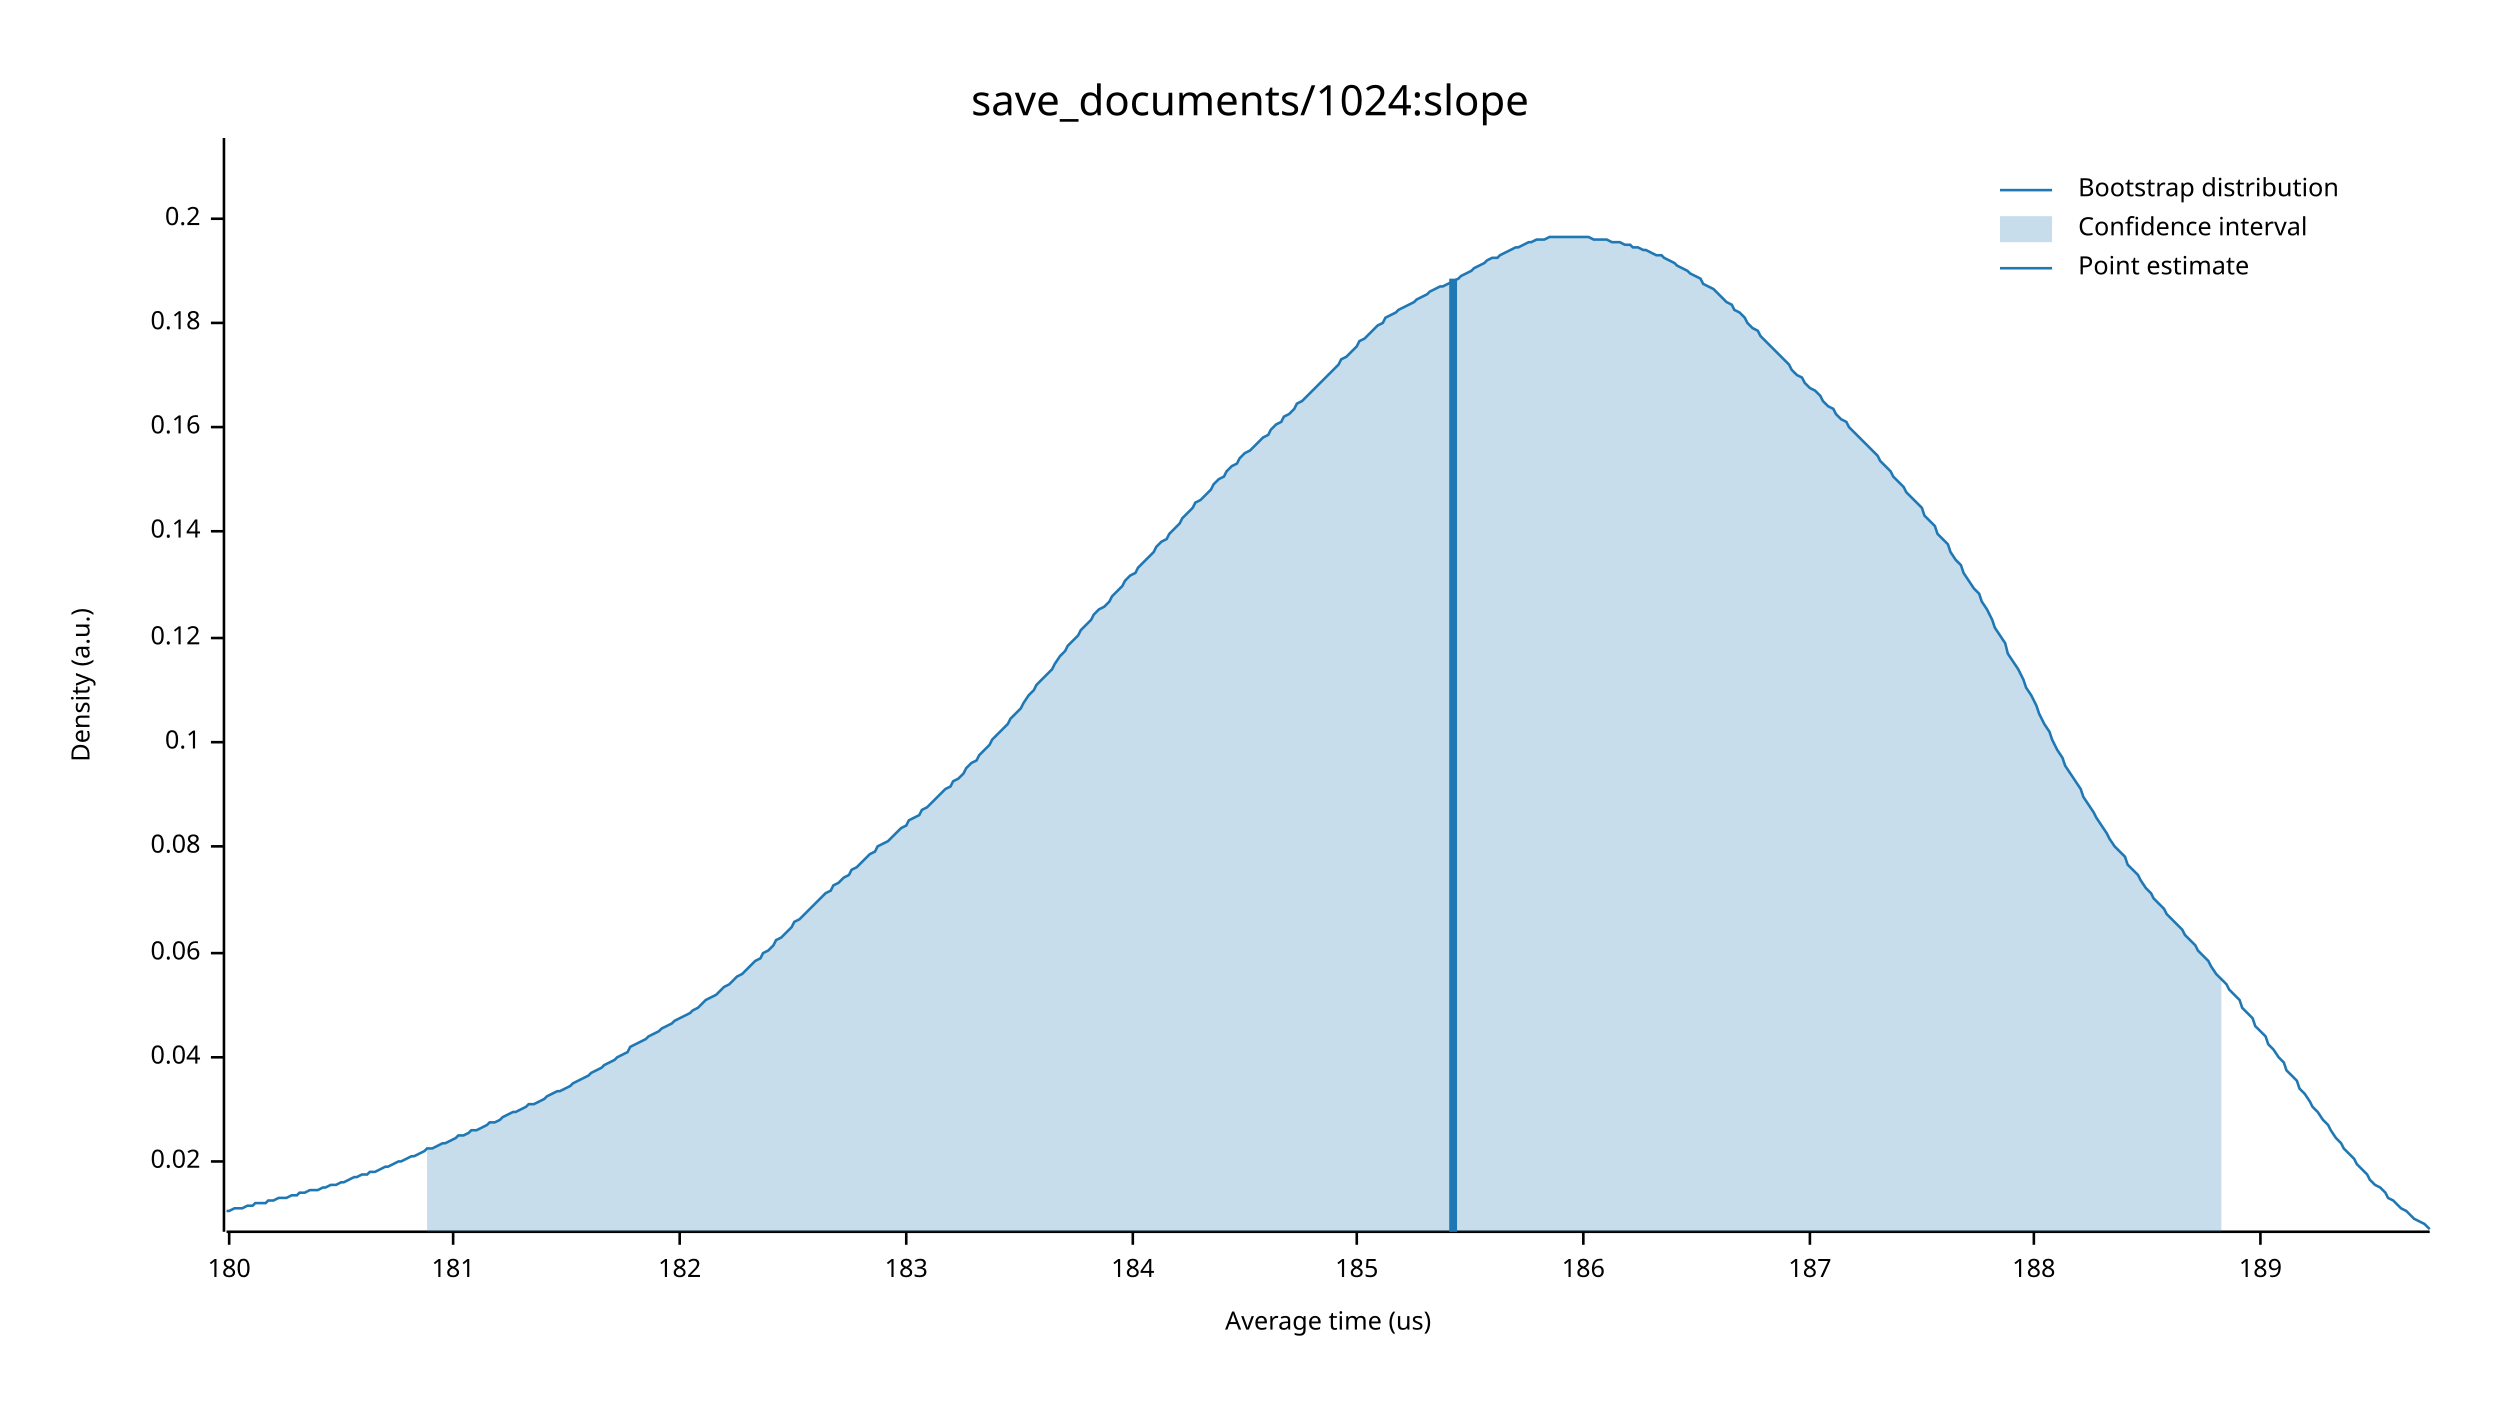
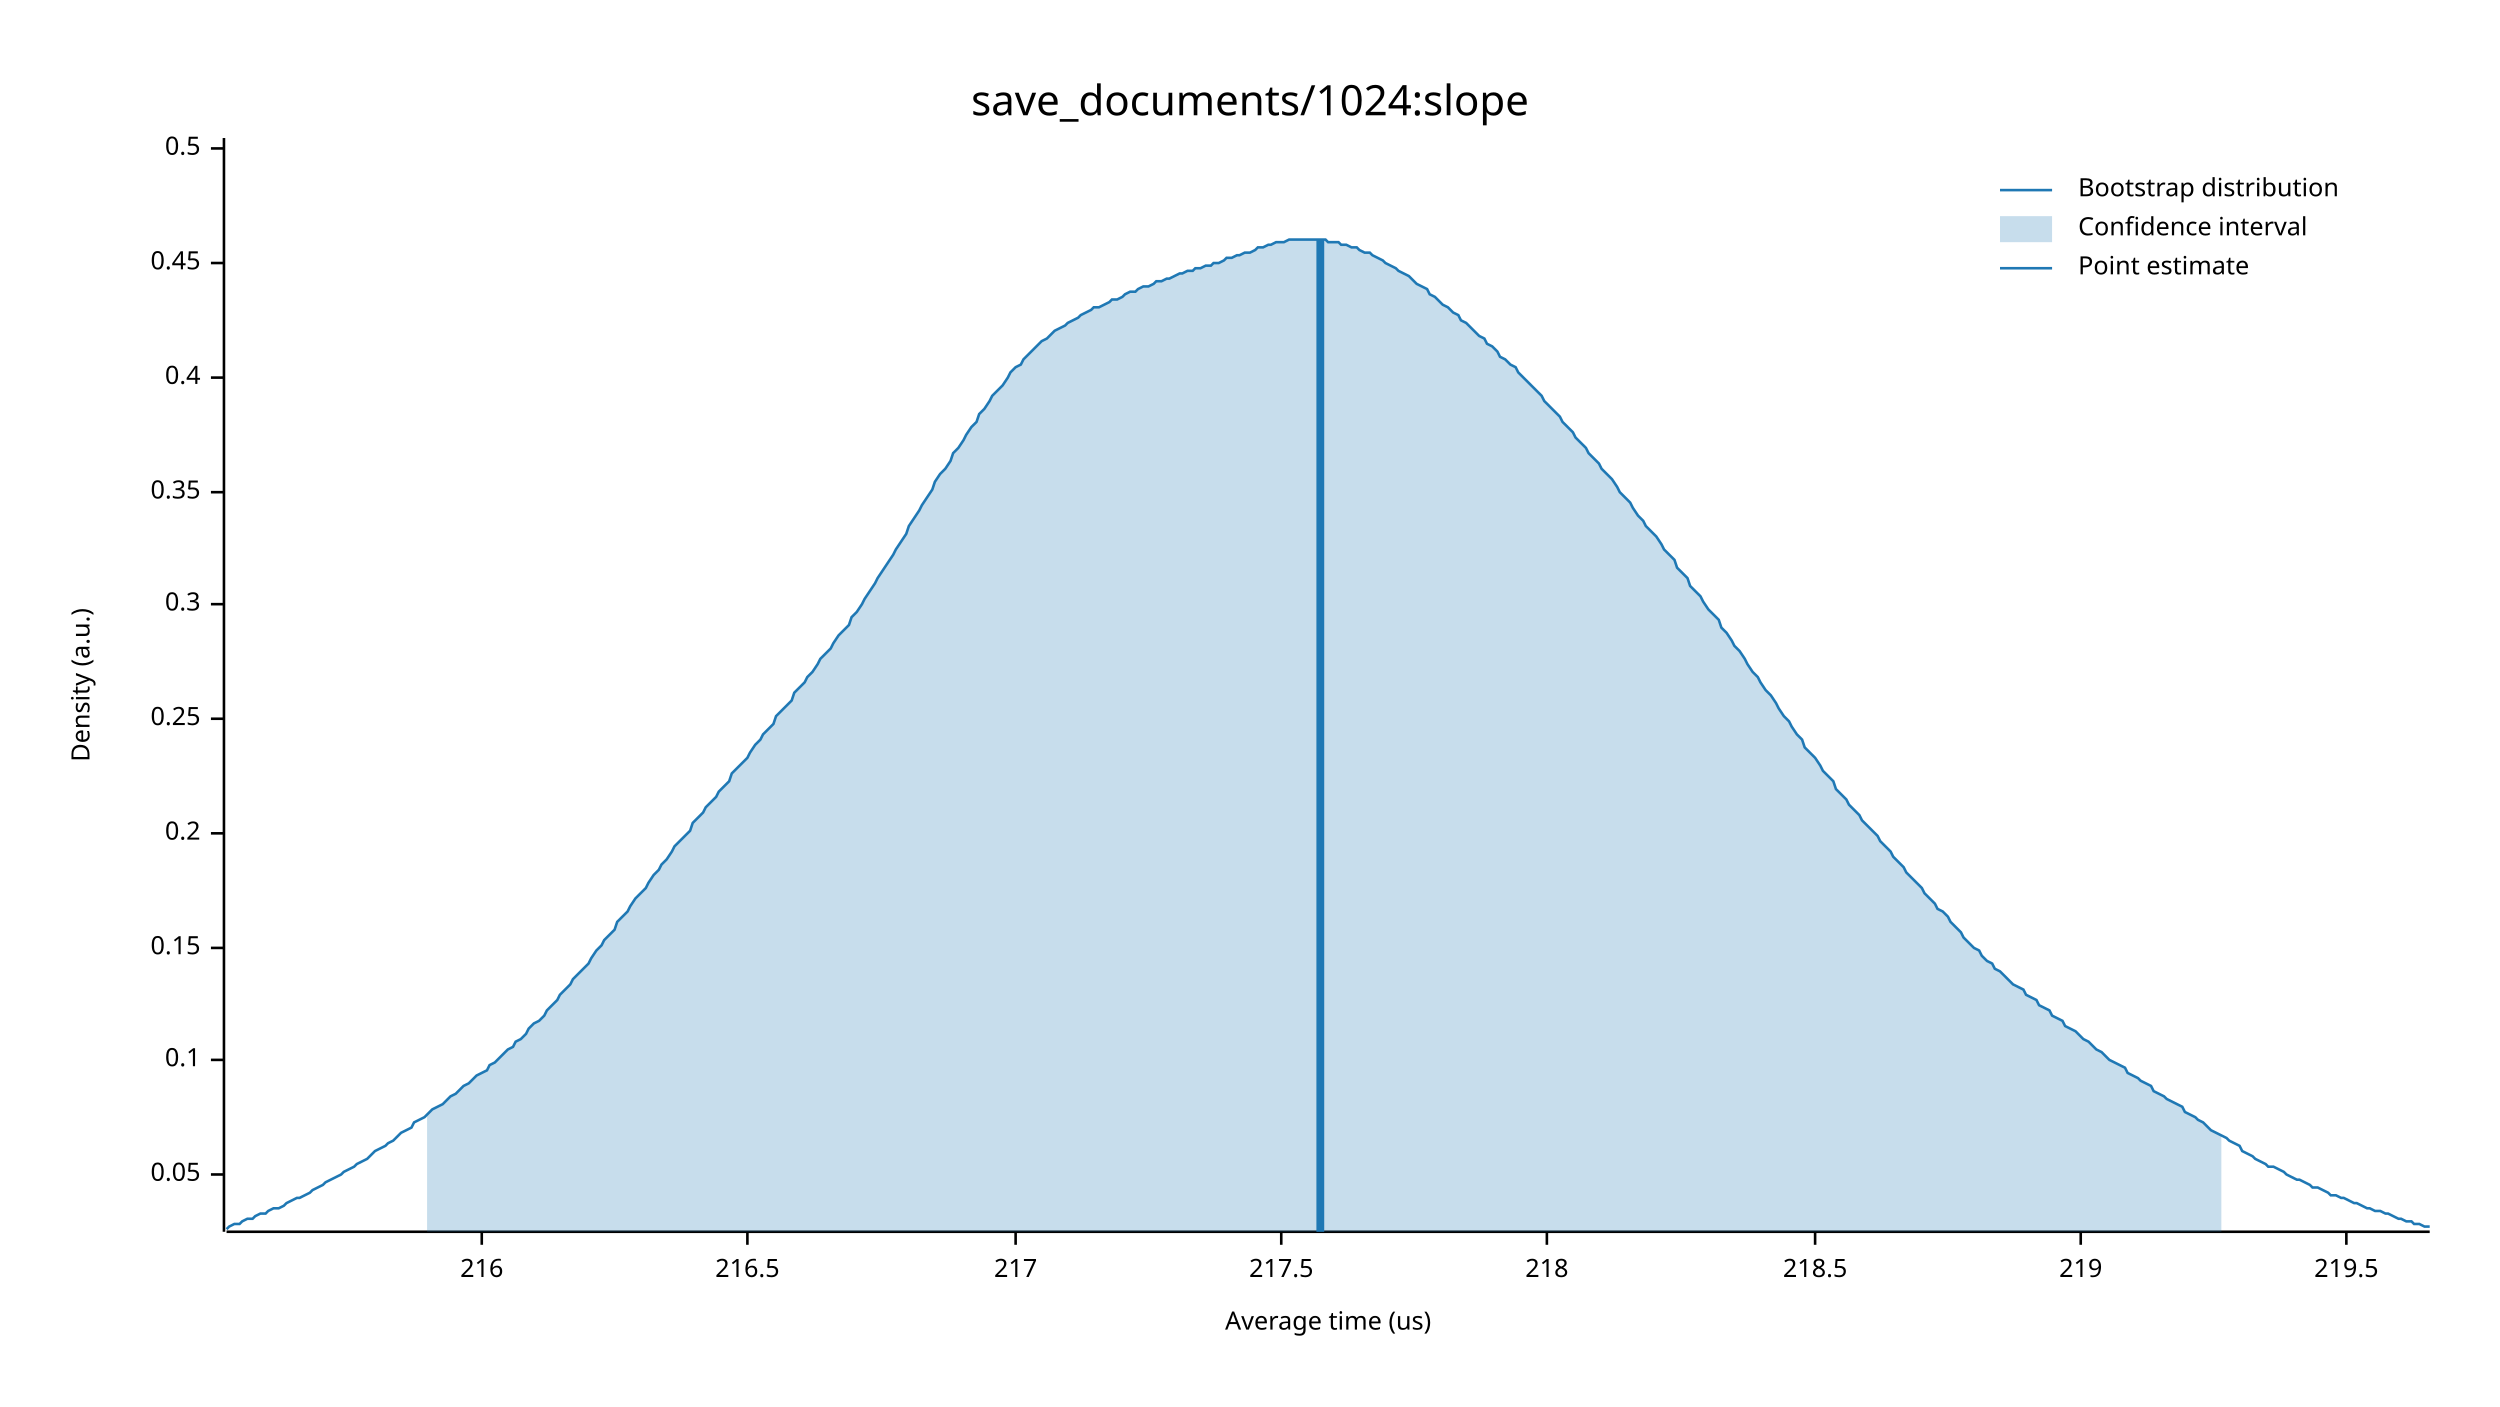
<svg xmlns="http://www.w3.org/2000/svg" width="960" height="540" viewBox="0 0 960 540">
  <text x="480" y="32" dy="0.76em" text-anchor="middle" font-family="sans-serif" font-size="16.129" opacity="1" fill="#000000">
save_documents/1024:slope
</text>
  <text x="27" y="263" dy="0.76em" text-anchor="middle" font-family="sans-serif" font-size="9.677" opacity="1" fill="#000000" transform="rotate(270, 27, 263)">
Density (a.u.)
</text>
  <text x="510" y="513" dy="-0.5ex" text-anchor="middle" font-family="sans-serif" font-size="9.677" opacity="1" fill="#000000">
Average time (us)
</text>
  <polyline fill="none" opacity="1" stroke="#000000" stroke-width="1" points="86,53 86,473 " />
-   <text x="77" y="446" dy="0.5ex" text-anchor="end" font-family="sans-serif" font-size="9.677" opacity="1" fill="#000000">
- 0.02
+   <text x="77" y="451" dy="0.5ex" text-anchor="end" font-family="sans-serif" font-size="9.677" opacity="1" fill="#000000">
+ 0.05
</text>
-   <polyline fill="none" opacity="1" stroke="#000000" stroke-width="1" points="81,446 86,446 " />
-   <text x="77" y="406" dy="0.5ex" text-anchor="end" font-family="sans-serif" font-size="9.677" opacity="1" fill="#000000">
- 0.04
- </text>
-   <polyline fill="none" opacity="1" stroke="#000000" stroke-width="1" points="81,406 86,406 " />
-   <text x="77" y="366" dy="0.5ex" text-anchor="end" font-family="sans-serif" font-size="9.677" opacity="1" fill="#000000">
- 0.06
- </text>
-   <polyline fill="none" opacity="1" stroke="#000000" stroke-width="1" points="81,366 86,366 " />
-   <text x="77" y="325" dy="0.5ex" text-anchor="end" font-family="sans-serif" font-size="9.677" opacity="1" fill="#000000">
- 0.08
- </text>
-   <polyline fill="none" opacity="1" stroke="#000000" stroke-width="1" points="81,325 86,325 " />
-   <text x="77" y="285" dy="0.5ex" text-anchor="end" font-family="sans-serif" font-size="9.677" opacity="1" fill="#000000">
+   <polyline fill="none" opacity="1" stroke="#000000" stroke-width="1" points="81,451 86,451 " />
+   <text x="77" y="407" dy="0.5ex" text-anchor="end" font-family="sans-serif" font-size="9.677" opacity="1" fill="#000000">
0.1
</text>
-   <polyline fill="none" opacity="1" stroke="#000000" stroke-width="1" points="81,285 86,285 " />
-   <text x="77" y="245" dy="0.5ex" text-anchor="end" font-family="sans-serif" font-size="9.677" opacity="1" fill="#000000">
- 0.12
+   <polyline fill="none" opacity="1" stroke="#000000" stroke-width="1" points="81,407 86,407 " />
+   <text x="77" y="364" dy="0.5ex" text-anchor="end" font-family="sans-serif" font-size="9.677" opacity="1" fill="#000000">
+ 0.15
</text>
-   <polyline fill="none" opacity="1" stroke="#000000" stroke-width="1" points="81,245 86,245 " />
-   <text x="77" y="204" dy="0.5ex" text-anchor="end" font-family="sans-serif" font-size="9.677" opacity="1" fill="#000000">
- 0.14
- </text>
-   <polyline fill="none" opacity="1" stroke="#000000" stroke-width="1" points="81,204 86,204 " />
-   <text x="77" y="164" dy="0.5ex" text-anchor="end" font-family="sans-serif" font-size="9.677" opacity="1" fill="#000000">
- 0.16
- </text>
-   <polyline fill="none" opacity="1" stroke="#000000" stroke-width="1" points="81,164 86,164 " />
-   <text x="77" y="124" dy="0.5ex" text-anchor="end" font-family="sans-serif" font-size="9.677" opacity="1" fill="#000000">
- 0.18
- </text>
-   <polyline fill="none" opacity="1" stroke="#000000" stroke-width="1" points="81,124 86,124 " />
-   <text x="77" y="84" dy="0.5ex" text-anchor="end" font-family="sans-serif" font-size="9.677" opacity="1" fill="#000000">
+   <polyline fill="none" opacity="1" stroke="#000000" stroke-width="1" points="81,364 86,364 " />
+   <text x="77" y="320" dy="0.5ex" text-anchor="end" font-family="sans-serif" font-size="9.677" opacity="1" fill="#000000">
0.2
</text>
-   <polyline fill="none" opacity="1" stroke="#000000" stroke-width="1" points="81,84 86,84 " />
+   <polyline fill="none" opacity="1" stroke="#000000" stroke-width="1" points="81,320 86,320 " />
+   <text x="77" y="276" dy="0.5ex" text-anchor="end" font-family="sans-serif" font-size="9.677" opacity="1" fill="#000000">
+ 0.25
+ </text>
+   <polyline fill="none" opacity="1" stroke="#000000" stroke-width="1" points="81,276 86,276 " />
+   <text x="77" y="232" dy="0.5ex" text-anchor="end" font-family="sans-serif" font-size="9.677" opacity="1" fill="#000000">
+ 0.3
+ </text>
+   <polyline fill="none" opacity="1" stroke="#000000" stroke-width="1" points="81,232 86,232 " />
+   <text x="77" y="189" dy="0.5ex" text-anchor="end" font-family="sans-serif" font-size="9.677" opacity="1" fill="#000000">
+ 0.35
+ </text>
+   <polyline fill="none" opacity="1" stroke="#000000" stroke-width="1" points="81,189 86,189 " />
+   <text x="77" y="145" dy="0.5ex" text-anchor="end" font-family="sans-serif" font-size="9.677" opacity="1" fill="#000000">
+ 0.4
+ </text>
+   <polyline fill="none" opacity="1" stroke="#000000" stroke-width="1" points="81,145 86,145 " />
+   <text x="77" y="101" dy="0.5ex" text-anchor="end" font-family="sans-serif" font-size="9.677" opacity="1" fill="#000000">
+ 0.45
+ </text>
+   <polyline fill="none" opacity="1" stroke="#000000" stroke-width="1" points="81,101 86,101 " />
+   <text x="77" y="57" dy="0.5ex" text-anchor="end" font-family="sans-serif" font-size="9.677" opacity="1" fill="#000000">
+ 0.5
+ </text>
+   <polyline fill="none" opacity="1" stroke="#000000" stroke-width="1" points="81,57 86,57 " />
  <polyline fill="none" opacity="1" stroke="#000000" stroke-width="1" points="87,473 933,473 " />
-   <text x="88" y="483" dy="0.76em" text-anchor="middle" font-family="sans-serif" font-size="9.677" opacity="1" fill="#000000">
- 180
+   <text x="185" y="483" dy="0.76em" text-anchor="middle" font-family="sans-serif" font-size="9.677" opacity="1" fill="#000000">
+ 216
</text>
-   <polyline fill="none" opacity="1" stroke="#000000" stroke-width="1" points="88,473 88,478 " />
-   <text x="174" y="483" dy="0.76em" text-anchor="middle" font-family="sans-serif" font-size="9.677" opacity="1" fill="#000000">
- 181
+   <polyline fill="none" opacity="1" stroke="#000000" stroke-width="1" points="185,473 185,478 " />
+   <text x="287" y="483" dy="0.76em" text-anchor="middle" font-family="sans-serif" font-size="9.677" opacity="1" fill="#000000">
+ 216.5
</text>
-   <polyline fill="none" opacity="1" stroke="#000000" stroke-width="1" points="174,473 174,478 " />
-   <text x="261" y="483" dy="0.76em" text-anchor="middle" font-family="sans-serif" font-size="9.677" opacity="1" fill="#000000">
- 182
+   <polyline fill="none" opacity="1" stroke="#000000" stroke-width="1" points="287,473 287,478 " />
+   <text x="390" y="483" dy="0.76em" text-anchor="middle" font-family="sans-serif" font-size="9.677" opacity="1" fill="#000000">
+ 217
</text>
-   <polyline fill="none" opacity="1" stroke="#000000" stroke-width="1" points="261,473 261,478 " />
-   <text x="348" y="483" dy="0.76em" text-anchor="middle" font-family="sans-serif" font-size="9.677" opacity="1" fill="#000000">
- 183
+   <polyline fill="none" opacity="1" stroke="#000000" stroke-width="1" points="390,473 390,478 " />
+   <text x="492" y="483" dy="0.76em" text-anchor="middle" font-family="sans-serif" font-size="9.677" opacity="1" fill="#000000">
+ 217.5
</text>
-   <polyline fill="none" opacity="1" stroke="#000000" stroke-width="1" points="348,473 348,478 " />
-   <text x="435" y="483" dy="0.76em" text-anchor="middle" font-family="sans-serif" font-size="9.677" opacity="1" fill="#000000">
- 184
+   <polyline fill="none" opacity="1" stroke="#000000" stroke-width="1" points="492,473 492,478 " />
+   <text x="594" y="483" dy="0.76em" text-anchor="middle" font-family="sans-serif" font-size="9.677" opacity="1" fill="#000000">
+ 218
</text>
-   <polyline fill="none" opacity="1" stroke="#000000" stroke-width="1" points="435,473 435,478 " />
-   <text x="521" y="483" dy="0.76em" text-anchor="middle" font-family="sans-serif" font-size="9.677" opacity="1" fill="#000000">
- 185
+   <polyline fill="none" opacity="1" stroke="#000000" stroke-width="1" points="594,473 594,478 " />
+   <text x="697" y="483" dy="0.76em" text-anchor="middle" font-family="sans-serif" font-size="9.677" opacity="1" fill="#000000">
+ 218.5
</text>
-   <polyline fill="none" opacity="1" stroke="#000000" stroke-width="1" points="521,473 521,478 " />
-   <text x="608" y="483" dy="0.76em" text-anchor="middle" font-family="sans-serif" font-size="9.677" opacity="1" fill="#000000">
- 186
+   <polyline fill="none" opacity="1" stroke="#000000" stroke-width="1" points="697,473 697,478 " />
+   <text x="799" y="483" dy="0.76em" text-anchor="middle" font-family="sans-serif" font-size="9.677" opacity="1" fill="#000000">
+ 219
</text>
-   <polyline fill="none" opacity="1" stroke="#000000" stroke-width="1" points="608,473 608,478 " />
-   <text x="695" y="483" dy="0.76em" text-anchor="middle" font-family="sans-serif" font-size="9.677" opacity="1" fill="#000000">
- 187
+   <polyline fill="none" opacity="1" stroke="#000000" stroke-width="1" points="799,473 799,478 " />
+   <text x="901" y="483" dy="0.76em" text-anchor="middle" font-family="sans-serif" font-size="9.677" opacity="1" fill="#000000">
+ 219.5
</text>
-   <polyline fill="none" opacity="1" stroke="#000000" stroke-width="1" points="695,473 695,478 " />
-   <text x="781" y="483" dy="0.76em" text-anchor="middle" font-family="sans-serif" font-size="9.677" opacity="1" fill="#000000">
- 188
- </text>
-   <polyline fill="none" opacity="1" stroke="#000000" stroke-width="1" points="781,473 781,478 " />
-   <text x="868" y="483" dy="0.76em" text-anchor="middle" font-family="sans-serif" font-size="9.677" opacity="1" fill="#000000">
- 189
- </text>
-   <polyline fill="none" opacity="1" stroke="#000000" stroke-width="1" points="868,473 868,478 " />
-   <polyline fill="none" opacity="1" stroke="#1F78B4" stroke-width="1" points="87,465 88,465 90,464 92,464 93,464 95,463 97,463 98,462 100,462 102,462 103,461 105,461 107,460 109,460 110,460 112,459 114,459 115,458 117,458 119,457 120,457 122,457 124,456 125,456 127,455 129,455 131,454 132,454 134,453 136,452 137,452 139,451 141,451 142,450 144,450 146,449 148,448 149,448 151,447 153,446 154,446 156,445 158,444 159,444 161,443 163,442 164,441 166,441 168,440 170,439 171,439 173,438 175,437 176,436 178,436 180,435 181,434 183,434 185,433 187,432 188,431 190,431 192,430 193,429 195,428 197,427 198,427 200,426 202,425 203,424 205,424 207,423 209,422 210,421 212,420 214,419 215,419 217,418 219,417 220,416 222,415 224,414 226,413 227,412 229,411 231,410 232,409 234,408 236,407 237,406 239,405 241,404 242,402 244,401 246,400 248,399 249,398 251,397 253,396 254,395 256,394 258,393 259,392 261,391 263,390 265,389 266,388 268,387 270,385 271,384 273,383 275,382 276,381 278,379 280,378 281,377 283,375 285,374 287,372 288,371 290,369 292,368 293,366 295,365 297,363 298,361 300,360 302,358 304,356 305,354 307,353 309,351 310,350 312,348 314,346 315,345 317,343 319,342 320,340 322,339 324,337 326,336 327,334 329,333 331,331 332,330 334,328 336,327 337,325 339,324 341,323 343,321 344,320 346,318 348,317 349,315 351,314 353,313 354,311 356,310 358,308 359,307 361,305 363,303 365,302 366,300 368,299 370,297 371,295 373,293 375,292 376,290 378,288 380,286 381,284 383,282 385,280 387,278 388,276 390,274 392,272 393,270 395,267 397,265 398,263 400,261 402,259 404,257 405,255 407,252 409,250 410,248 412,246 414,244 415,242 417,240 419,238 420,236 422,234 424,233 426,231 427,229 429,227 431,225 432,223 434,221 436,220 437,218 439,216 441,214 443,212 444,210 446,208 448,207 449,205 451,203 453,201 454,199 456,197 458,195 459,193 461,192 463,190 465,188 466,186 468,184 470,183 471,181 473,179 475,178 476,176 478,174 480,173 482,171 483,170 485,168 487,167 488,165 490,163 492,162 493,160 495,159 497,157 498,155 500,154 502,152 504,150 505,149 507,147 509,145 510,144 512,142 514,140 515,138 517,137 519,135 521,133 522,131 524,130 526,128 527,127 529,125 531,124 532,122 534,121 536,120 537,119 539,118 541,117 543,116 544,115 546,114 548,113 549,112 551,111 553,110 554,110 556,109 558,108 560,107 561,106 563,105 565,104 566,103 568,102 570,101 571,100 573,99 575,99 576,98 578,97 580,96 582,95 583,95 585,94 587,93 588,93 590,92 592,92 593,92 595,91 597,91 599,91 600,91 602,91 604,91 605,91 607,91 609,91 610,91 612,92 614,92 615,92 617,92 619,93 621,93 622,93 624,94 626,94 627,95 629,95 631,96 632,96 634,97 636,98 638,98 639,99 641,100 643,101 644,102 646,103 648,104 649,105 651,106 653,107 654,109 656,110 658,111 660,113 661,114 663,116 665,117 666,119 668,120 670,122 671,124 673,126 675,127 676,129 678,131 680,133 682,135 683,136 685,138 687,140 688,142 690,144 692,145 693,147 695,149 697,150 699,152 700,154 702,156 704,157 705,159 707,161 709,162 710,164 712,166 714,168 715,169 717,171 719,173 721,175 722,177 724,179 726,181 727,183 729,185 731,187 732,189 734,191 736,193 738,195 739,198 741,200 743,202 744,205 746,207 748,209 749,212 751,215 753,217 754,220 756,223 758,226 760,228 761,231 763,234 765,238 766,241 768,244 770,247 771,251 773,254 775,257 777,261 778,264 780,267 782,271 783,274 785,278 787,281 788,284 790,288 792,291 793,294 795,297 797,300 799,303 800,306 802,309 804,312 805,314 807,317 809,320 810,322 812,325 814,327 816,329 817,332 819,334 821,336 822,338 824,341 826,343 827,345 829,347 831,349 832,351 834,353 836,355 838,357 839,359 841,361 843,363 844,365 846,367 848,369 849,371 851,374 853,376 855,378 856,380 858,382 860,384 861,387 863,389 865,391 866,394 868,396 870,398 871,401 873,403 875,406 877,408 878,411 880,413 882,415 883,418 885,420 887,423 888,425 890,427 892,430 894,432 895,434 897,437 899,439 900,441 902,443 904,445 905,447 907,449 909,451 910,453 912,455 914,456 916,458 917,460 919,461 921,463 922,464 924,465 926,467 927,468 929,469 931,470 933,472 " />
-   <polygon opacity="0.25" fill="#1F78B4" points="164,441 166,441 168,440 170,439 171,439 173,438 175,437 176,436 178,436 180,435 181,434 183,434 185,433 187,432 188,431 190,431 192,430 193,429 195,428 197,427 198,427 200,426 202,425 203,424 205,424 207,423 209,422 210,421 212,420 214,419 215,419 217,418 219,417 220,416 222,415 224,414 226,413 227,412 229,411 231,410 232,409 234,408 236,407 237,406 239,405 241,404 242,402 244,401 246,400 248,399 249,398 251,397 253,396 254,395 256,394 258,393 259,392 261,391 263,390 265,389 266,388 268,387 270,385 271,384 273,383 275,382 276,381 278,379 280,378 281,377 283,375 285,374 287,372 288,371 290,369 292,368 293,366 295,365 297,363 298,361 300,360 302,358 304,356 305,354 307,353 309,351 310,350 312,348 314,346 315,345 317,343 319,342 320,340 322,339 324,337 326,336 327,334 329,333 331,331 332,330 334,328 336,327 337,325 339,324 341,323 343,321 344,320 346,318 348,317 349,315 351,314 353,313 354,311 356,310 358,308 359,307 361,305 363,303 365,302 366,300 368,299 370,297 371,295 373,293 375,292 376,290 378,288 380,286 381,284 383,282 385,280 387,278 388,276 390,274 392,272 393,270 395,267 397,265 398,263 400,261 402,259 404,257 405,255 407,252 409,250 410,248 412,246 414,244 415,242 417,240 419,238 420,236 422,234 424,233 426,231 427,229 429,227 431,225 432,223 434,221 436,220 437,218 439,216 441,214 443,212 444,210 446,208 448,207 449,205 451,203 453,201 454,199 456,197 458,195 459,193 461,192 463,190 465,188 466,186 468,184 470,183 471,181 473,179 475,178 476,176 478,174 480,173 482,171 483,170 485,168 487,167 488,165 490,163 492,162 493,160 495,159 497,157 498,155 500,154 502,152 504,150 505,149 507,147 509,145 510,144 512,142 514,140 515,138 517,137 519,135 521,133 522,131 524,130 526,128 527,127 529,125 531,124 532,122 534,121 536,120 537,119 539,118 541,117 543,116 544,115 546,114 548,113 549,112 551,111 553,110 554,110 556,109 558,108 560,107 561,106 563,105 565,104 566,103 568,102 570,101 571,100 573,99 575,99 576,98 578,97 580,96 582,95 583,95 585,94 587,93 588,93 590,92 592,92 593,92 595,91 597,91 599,91 600,91 602,91 604,91 605,91 607,91 609,91 610,91 612,92 614,92 615,92 617,92 619,93 621,93 622,93 624,94 626,94 627,95 629,95 631,96 632,96 634,97 636,98 638,98 639,99 641,100 643,101 644,102 646,103 648,104 649,105 651,106 653,107 654,109 656,110 658,111 660,113 661,114 663,116 665,117 666,119 668,120 670,122 671,124 673,126 675,127 676,129 678,131 680,133 682,135 683,136 685,138 687,140 688,142 690,144 692,145 693,147 695,149 697,150 699,152 700,154 702,156 704,157 705,159 707,161 709,162 710,164 712,166 714,168 715,169 717,171 719,173 721,175 722,177 724,179 726,181 727,183 729,185 731,187 732,189 734,191 736,193 738,195 739,198 741,200 743,202 744,205 746,207 748,209 749,212 751,215 753,217 754,220 756,223 758,226 760,228 761,231 763,234 765,238 766,241 768,244 770,247 771,251 773,254 775,257 777,261 778,264 780,267 782,271 783,274 785,278 787,281 788,284 790,288 792,291 793,294 795,297 797,300 799,303 800,306 802,309 804,312 805,314 807,317 809,320 810,322 812,325 814,327 816,329 817,332 819,334 821,336 822,338 824,341 826,343 827,345 829,347 831,349 832,351 834,353 836,355 838,357 839,359 841,361 843,363 844,365 846,367 848,369 849,371 851,374 853,376 853,473 164,473 " />
-   <polyline fill="none" opacity="1" stroke="#1F78B4" stroke-width="3" points="558,473 558,107 " />
+   <polyline fill="none" opacity="1" stroke="#000000" stroke-width="1" points="901,473 901,478 " />
+   <polyline fill="none" opacity="1" stroke="#1F78B4" stroke-width="1" points="87,472 88,471 90,470 92,470 93,469 95,468 97,468 98,467 100,466 102,466 103,465 105,464 107,464 109,463 110,462 112,461 114,460 115,460 117,459 119,458 120,457 122,456 124,455 125,454 127,453 129,452 131,451 132,450 134,449 136,448 137,447 139,446 141,445 142,444 144,442 146,441 148,440 149,439 151,438 153,436 154,435 156,434 158,433 159,431 161,430 163,429 164,428 166,426 168,425 170,424 171,423 173,421 175,420 176,419 178,417 180,416 181,415 183,413 185,412 187,411 188,409 190,408 192,406 193,405 195,403 197,402 198,400 200,399 202,397 203,395 205,393 207,392 209,390 210,388 212,386 214,384 215,382 217,380 219,378 220,376 222,374 224,372 226,370 227,368 229,365 231,363 232,361 234,359 236,357 237,354 239,352 241,350 242,348 244,345 246,343 248,341 249,339 251,336 253,334 254,332 256,330 258,327 259,325 261,323 263,321 265,319 266,316 268,314 270,312 271,310 273,308 275,306 276,304 278,302 280,300 281,297 283,295 285,293 287,291 288,289 290,286 292,284 293,282 295,280 297,278 298,275 300,273 302,271 304,269 305,266 307,264 309,262 310,260 312,258 314,255 315,253 317,251 319,249 320,247 322,244 324,242 326,240 327,237 329,235 331,232 332,230 334,227 336,224 337,222 339,219 341,216 343,213 344,211 346,208 348,205 349,202 351,199 353,196 354,194 356,191 358,188 359,185 361,182 363,180 365,177 366,174 368,172 370,169 371,167 373,164 375,162 376,159 378,157 380,154 381,152 383,150 385,148 387,145 388,143 390,141 392,140 393,138 395,136 397,134 398,133 400,131 402,130 404,128 405,127 407,126 409,125 410,124 412,123 414,122 415,121 417,120 419,119 420,118 422,118 424,117 426,116 427,115 429,115 431,114 432,113 434,112 436,112 437,111 439,110 441,110 443,109 444,108 446,108 448,107 449,107 451,106 453,105 454,105 456,104 458,104 459,103 461,103 463,102 465,102 466,101 468,101 470,100 471,99 473,99 475,98 476,98 478,97 480,97 482,96 483,95 485,95 487,94 488,94 490,93 492,93 493,93 495,92 497,92 498,92 500,92 502,92 504,92 505,92 507,92 509,92 510,93 512,93 514,93 515,94 517,94 519,95 521,95 522,96 524,97 526,97 527,98 529,99 531,100 532,101 534,102 536,103 537,104 539,105 541,106 543,108 544,109 546,110 548,111 549,113 551,114 553,116 554,117 556,118 558,120 560,121 561,123 563,124 565,126 566,127 568,129 570,130 571,132 573,133 575,135 576,137 578,138 580,140 582,141 583,143 585,145 587,147 588,148 590,150 592,152 593,154 595,156 597,158 599,160 600,162 602,164 604,166 605,168 607,170 609,172 610,174 612,176 614,178 615,180 617,182 619,184 621,187 622,189 624,191 626,193 627,195 629,198 631,200 632,202 634,204 636,206 638,209 639,211 641,213 643,215 644,218 646,220 648,222 649,225 651,227 653,229 654,231 656,234 658,236 660,238 661,241 663,243 665,246 666,248 668,250 670,253 671,255 673,258 675,260 676,262 678,265 680,267 682,270 683,272 685,275 687,277 688,279 690,282 692,284 693,287 695,289 697,291 699,294 700,296 702,298 704,300 705,303 707,305 709,307 710,309 712,311 714,313 715,315 717,317 719,319 721,321 722,323 724,325 726,327 727,329 729,331 731,333 732,335 734,337 736,339 738,341 739,343 741,345 743,347 744,349 746,350 748,352 749,354 751,356 753,358 754,360 756,362 758,364 760,365 761,367 763,369 765,370 766,372 768,373 770,375 771,376 773,378 775,379 777,380 778,382 780,383 782,384 783,386 785,387 787,388 788,390 790,391 792,392 793,394 795,395 797,396 799,398 800,399 802,400 804,402 805,403 807,404 809,406 810,407 812,408 814,409 816,410 817,412 819,413 821,414 822,415 824,416 826,417 827,419 829,420 831,421 832,422 834,423 836,424 838,425 839,427 841,428 843,429 844,430 846,431 848,433 849,434 851,435 853,436 855,437 856,438 858,439 860,440 861,442 863,443 865,444 866,445 868,446 870,447 871,448 873,448 875,449 877,450 878,451 880,452 882,453 883,453 885,454 887,455 888,456 890,456 892,457 894,458 895,459 897,459 899,460 900,460 902,461 904,462 905,462 907,463 909,464 910,464 912,465 914,465 916,466 917,466 919,467 921,468 922,468 924,469 926,469 927,470 929,470 931,471 933,471 " />
+   <polygon opacity="0.25" fill="#1F78B4" points="164,428 166,426 168,425 170,424 171,423 173,421 175,420 176,419 178,417 180,416 181,415 183,413 185,412 187,411 188,409 190,408 192,406 193,405 195,403 197,402 198,400 200,399 202,397 203,395 205,393 207,392 209,390 210,388 212,386 214,384 215,382 217,380 219,378 220,376 222,374 224,372 226,370 227,368 229,365 231,363 232,361 234,359 236,357 237,354 239,352 241,350 242,348 244,345 246,343 248,341 249,339 251,336 253,334 254,332 256,330 258,327 259,325 261,323 263,321 265,319 266,316 268,314 270,312 271,310 273,308 275,306 276,304 278,302 280,300 281,297 283,295 285,293 287,291 288,289 290,286 292,284 293,282 295,280 297,278 298,275 300,273 302,271 304,269 305,266 307,264 309,262 310,260 312,258 314,255 315,253 317,251 319,249 320,247 322,244 324,242 326,240 327,237 329,235 331,232 332,230 334,227 336,224 337,222 339,219 341,216 343,213 344,211 346,208 348,205 349,202 351,199 353,196 354,194 356,191 358,188 359,185 361,182 363,180 365,177 366,174 368,172 370,169 371,167 373,164 375,162 376,159 378,157 380,154 381,152 383,150 385,148 387,145 388,143 390,141 392,140 393,138 395,136 397,134 398,133 400,131 402,130 404,128 405,127 407,126 409,125 410,124 412,123 414,122 415,121 417,120 419,119 420,118 422,118 424,117 426,116 427,115 429,115 431,114 432,113 434,112 436,112 437,111 439,110 441,110 443,109 444,108 446,108 448,107 449,107 451,106 453,105 454,105 456,104 458,104 459,103 461,103 463,102 465,102 466,101 468,101 470,100 471,99 473,99 475,98 476,98 478,97 480,97 482,96 483,95 485,95 487,94 488,94 490,93 492,93 493,93 495,92 497,92 498,92 500,92 502,92 504,92 505,92 507,92 509,92 510,93 512,93 514,93 515,94 517,94 519,95 521,95 522,96 524,97 526,97 527,98 529,99 531,100 532,101 534,102 536,103 537,104 539,105 541,106 543,108 544,109 546,110 548,111 549,113 551,114 553,116 554,117 556,118 558,120 560,121 561,123 563,124 565,126 566,127 568,129 570,130 571,132 573,133 575,135 576,137 578,138 580,140 582,141 583,143 585,145 587,147 588,148 590,150 592,152 593,154 595,156 597,158 599,160 600,162 602,164 604,166 605,168 607,170 609,172 610,174 612,176 614,178 615,180 617,182 619,184 621,187 622,189 624,191 626,193 627,195 629,198 631,200 632,202 634,204 636,206 638,209 639,211 641,213 643,215 644,218 646,220 648,222 649,225 651,227 653,229 654,231 656,234 658,236 660,238 661,241 663,243 665,246 666,248 668,250 670,253 671,255 673,258 675,260 676,262 678,265 680,267 682,270 683,272 685,275 687,277 688,279 690,282 692,284 693,287 695,289 697,291 699,294 700,296 702,298 704,300 705,303 707,305 709,307 710,309 712,311 714,313 715,315 717,317 719,319 721,321 722,323 724,325 726,327 727,329 729,331 731,333 732,335 734,337 736,339 738,341 739,343 741,345 743,347 744,349 746,350 748,352 749,354 751,356 753,358 754,360 756,362 758,364 760,365 761,367 763,369 765,370 766,372 768,373 770,375 771,376 773,378 775,379 777,380 778,382 780,383 782,384 783,386 785,387 787,388 788,390 790,391 792,392 793,394 795,395 797,396 799,398 800,399 802,400 804,402 805,403 807,404 809,406 810,407 812,408 814,409 816,410 817,412 819,413 821,414 822,415 824,416 826,417 827,419 829,420 831,421 832,422 834,423 836,424 838,425 839,427 841,428 843,429 844,430 846,431 848,433 849,434 851,435 853,436 853,473 164,473 " />
+   <polyline fill="none" opacity="1" stroke="#1F78B4" stroke-width="3" points="507,473 507,92 " />
  <text x="798" y="68" dy="0.76em" text-anchor="start" font-family="sans-serif" font-size="9.677" opacity="1" fill="#000000">
Bootstrap distribution
</text>
  <text x="798" y="83" dy="0.76em" text-anchor="start" font-family="sans-serif" font-size="9.677" opacity="1" fill="#000000">
Confidence interval
</text>
  <text x="798" y="98" dy="0.76em" text-anchor="start" font-family="sans-serif" font-size="9.677" opacity="1" fill="#000000">
Point estimate
</text>
  <polyline fill="none" opacity="1" stroke="#1F78B4" stroke-width="1" points="768,73 788,73 " />
  <rect x="768" y="83" width="20" height="10" opacity="0.25" fill="#1F78B4" stroke="none" />
  <polyline fill="none" opacity="1" stroke="#1F78B4" stroke-width="1" points="768,103 788,103 " />
</svg>
